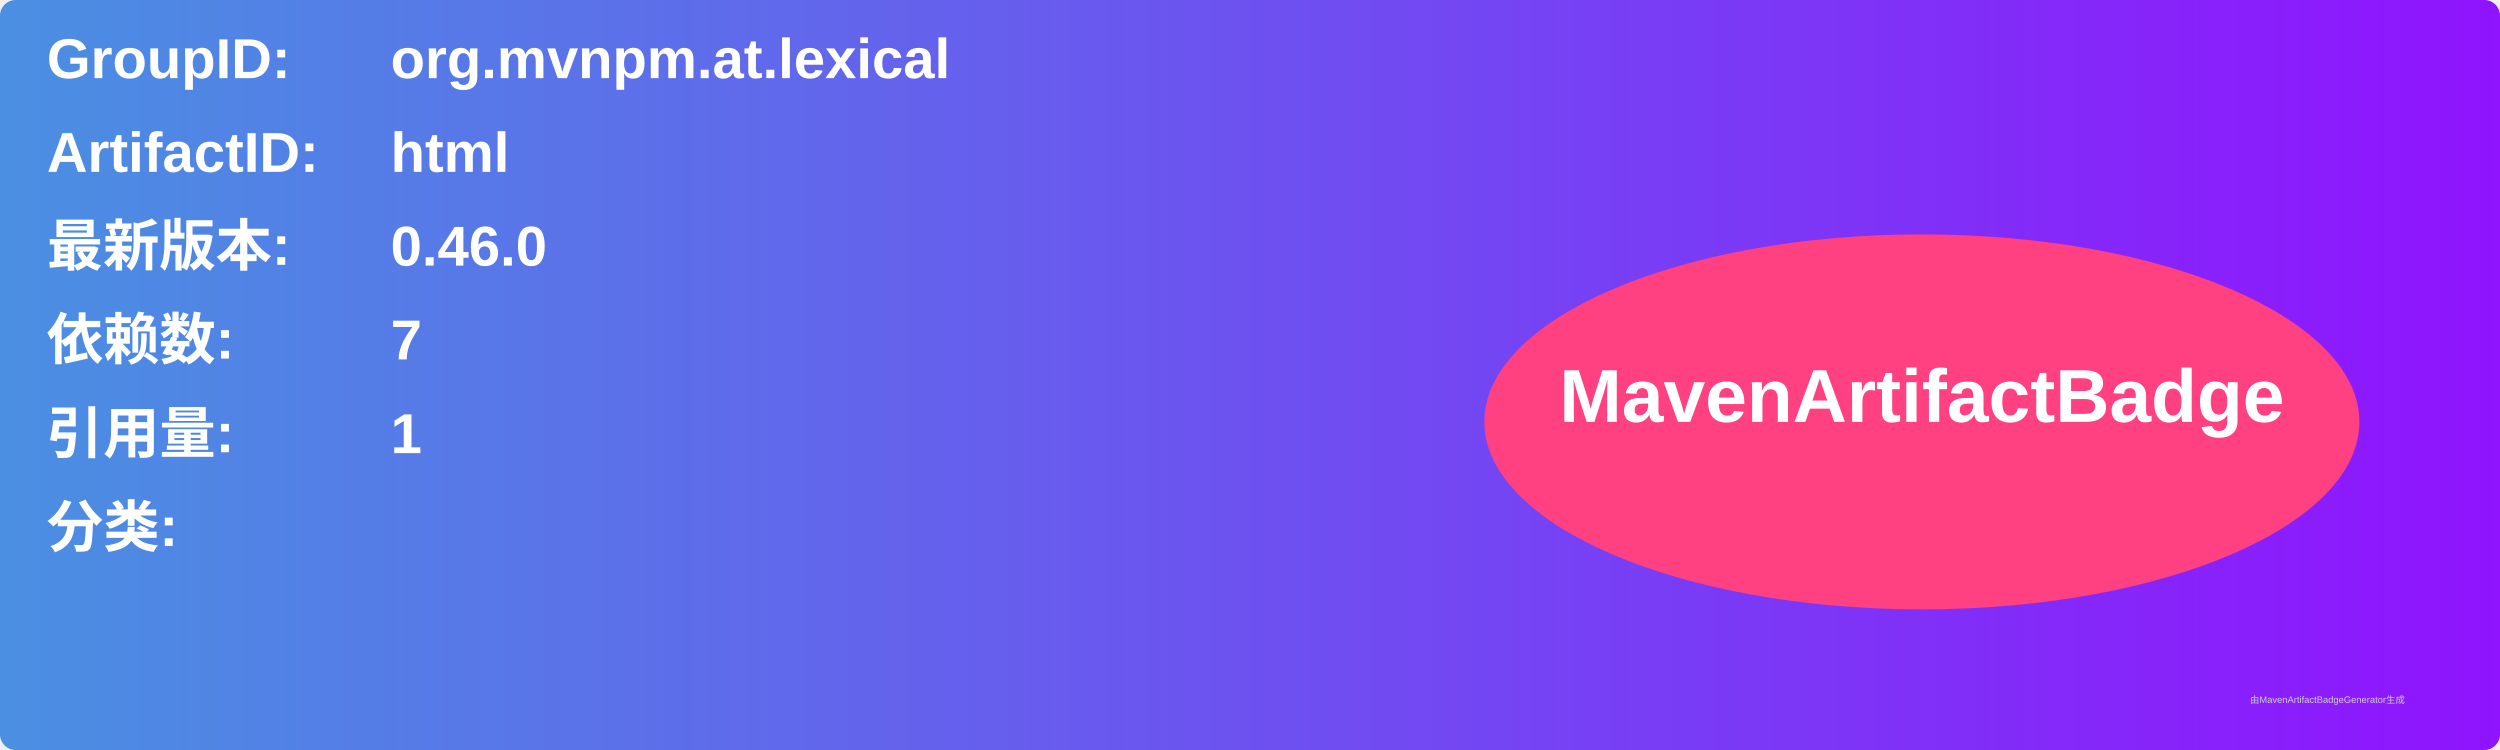
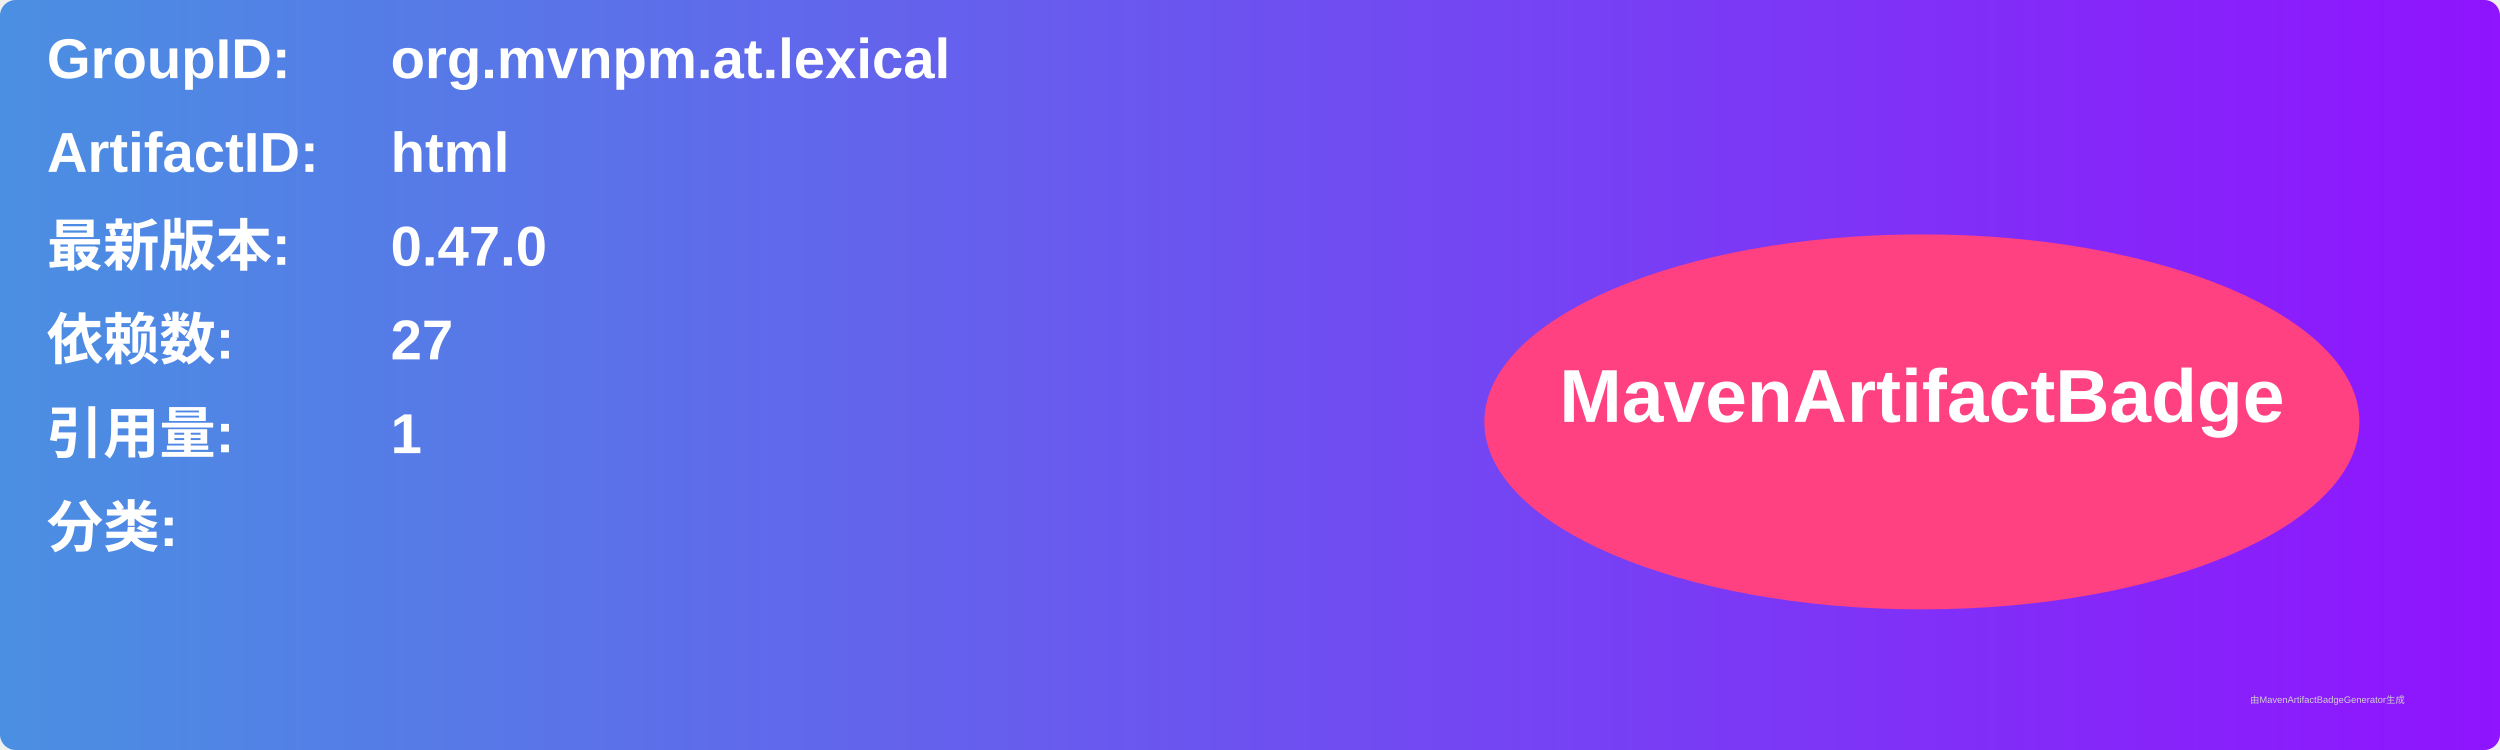
<svg xmlns="http://www.w3.org/2000/svg" width="800" height="240" viewBox="0 0 800 240">
  <linearGradient id="grad" x1="0%" y1="0%" x2="100%" y2="0%">
    <stop offset="0%" stop-color="#4a90e2" />
    <stop offset="100%" stop-color="#9013fe" />
  </linearGradient>
  <rect width="100%" height="100%" rx="5" ry="5" fill="url(#grad)" />
  <g transform="translate(15, 15)">
    <text x="0" y="10" font-family="Arial" font-size="18" fill="white" font-weight="bold" width="260">GroupID:</text>
    <text x="110" y="10" font-family="Arial" font-size="18" fill="white" font-weight="bold" width="460">org.mvnpm.at.lexical</text>
    <text x="0" y="40" font-family="Arial" font-size="18" fill="white" font-weight="bold" width="260">ArtifactID:</text>
    <text x="110" y="40" font-family="Arial" font-size="18" fill="white" font-weight="bold" width="460">html</text>
    <text x="0" y="70" font-family="Arial" font-size="18" fill="white" font-weight="bold">最新版本:</text>
    <text x="110" y="70" font-family="Arial" font-size="18" fill="white" font-weight="bold">
-       <tspan font-weight="bold">0.46.0</tspan>
+       <tspan font-weight="bold">0.47.0</tspan>
    </text>
    <text x="0" y="100" font-family="Arial" font-size="18" fill="white" font-weight="bold">依赖数: </text>
    <text x="110" y="100" font-family="Arial" font-size="18" fill="white">
-       <tspan font-weight="bold">7</tspan>
+       <tspan font-weight="bold">27</tspan>
    </text>
    <text x="0" y="130" font-family="Arial" font-size="18" fill="white" font-weight="bold">引用量: </text>
    <text x="110" y="130" font-family="Arial" font-size="18" fill="white">
      <tspan font-weight="bold">1</tspan>
    </text>
    <text x="0" y="160" font-family="Arial" font-size="18" fill="white" font-weight="bold">分类:</text>
    <text x="10" y="190" font-family="Arial" font-size="10" fill="white">
      <tspan font-weight="bold" />
    </text>
    <ellipse cx="600" cy="120" rx="140" ry="60" fill="#ff4081" />
    <text x="600" y="120" text-anchor="middle" font-family="Arial" font-size="24" fill="white" font-weight="bold">MavenArtifactBadge</text>
  </g>
  <text x="720" y="225" font-family="Arial" font-size="3" fill="#d0d0d0">由MavenArtifactBadgeGenerator生成</text>
</svg>
